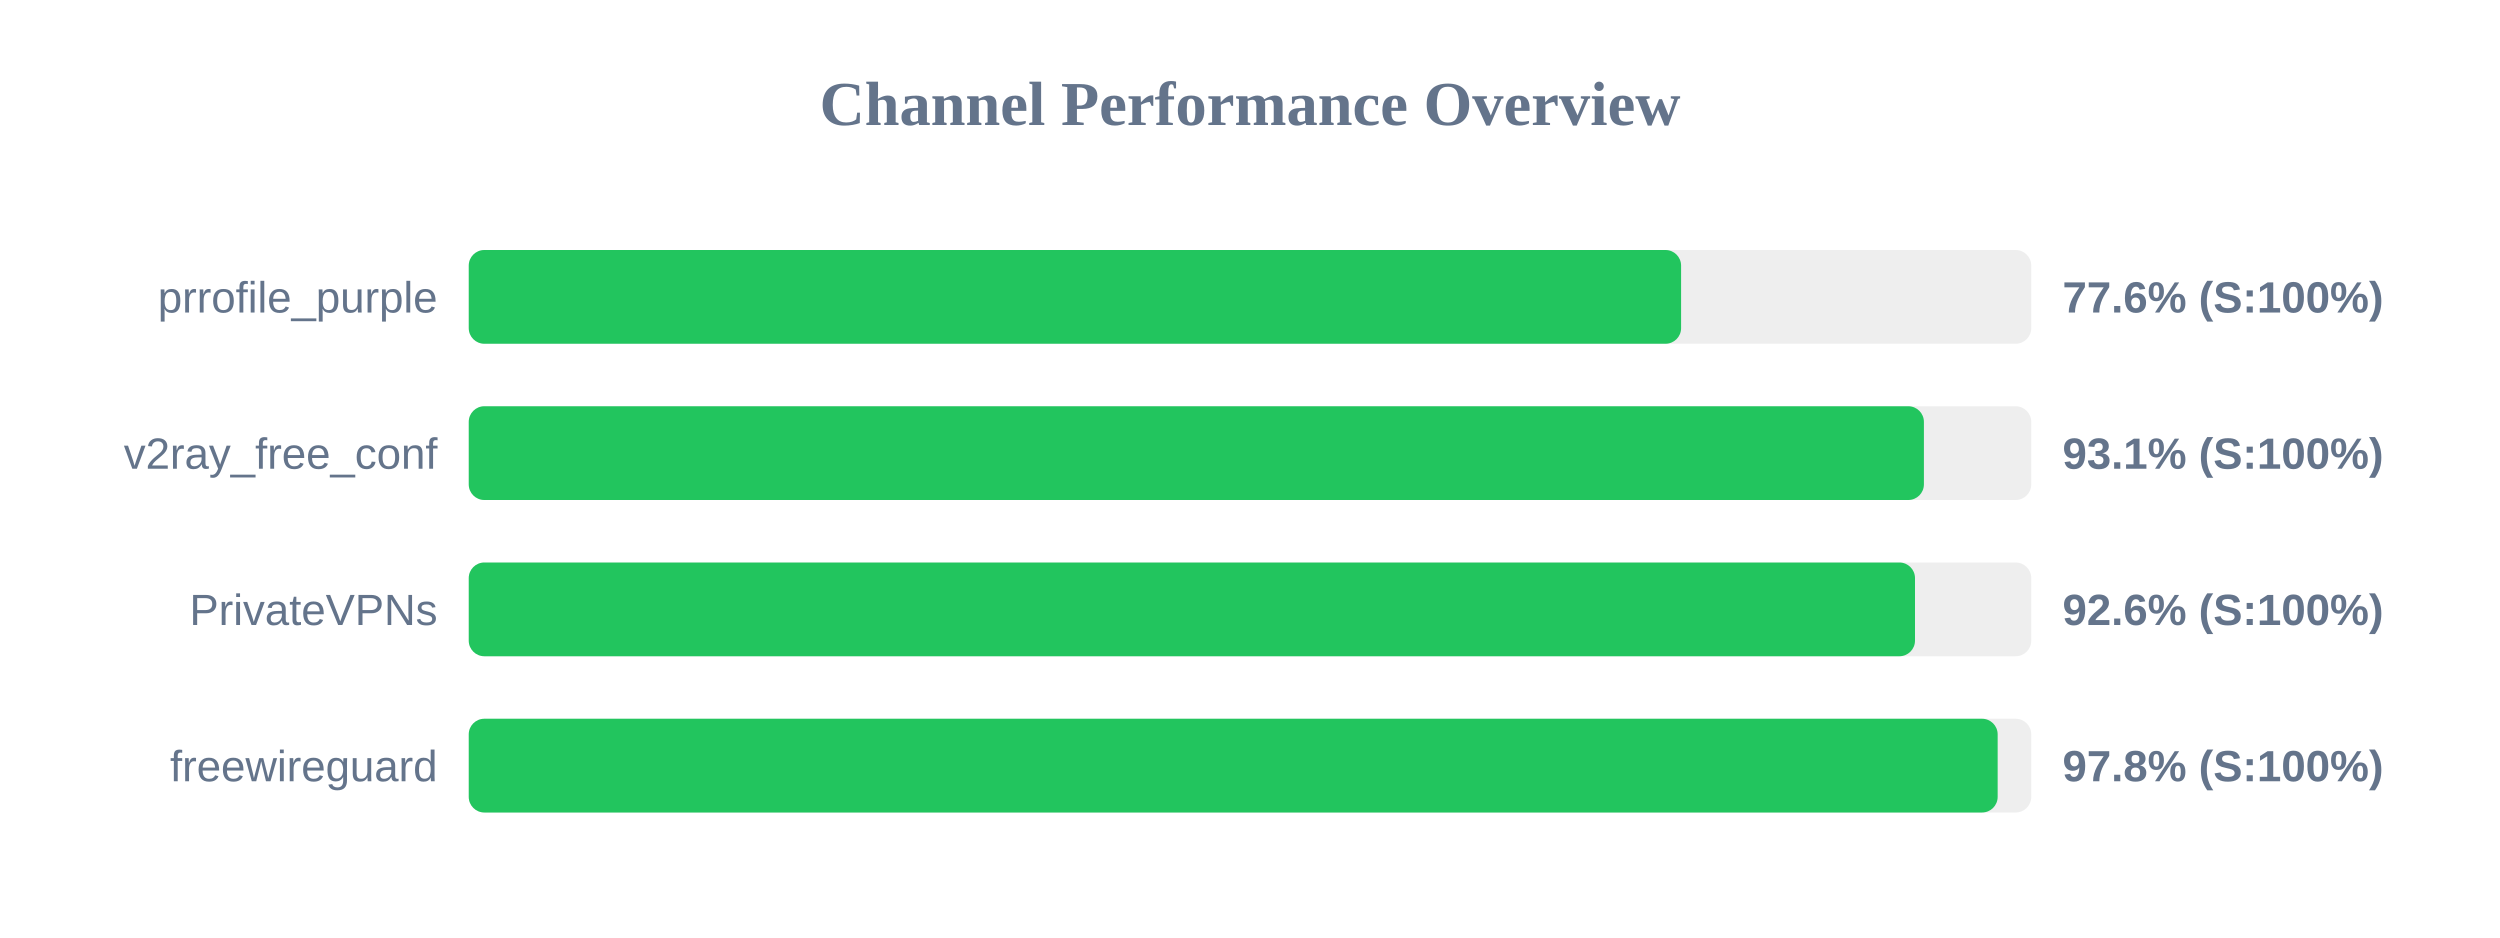
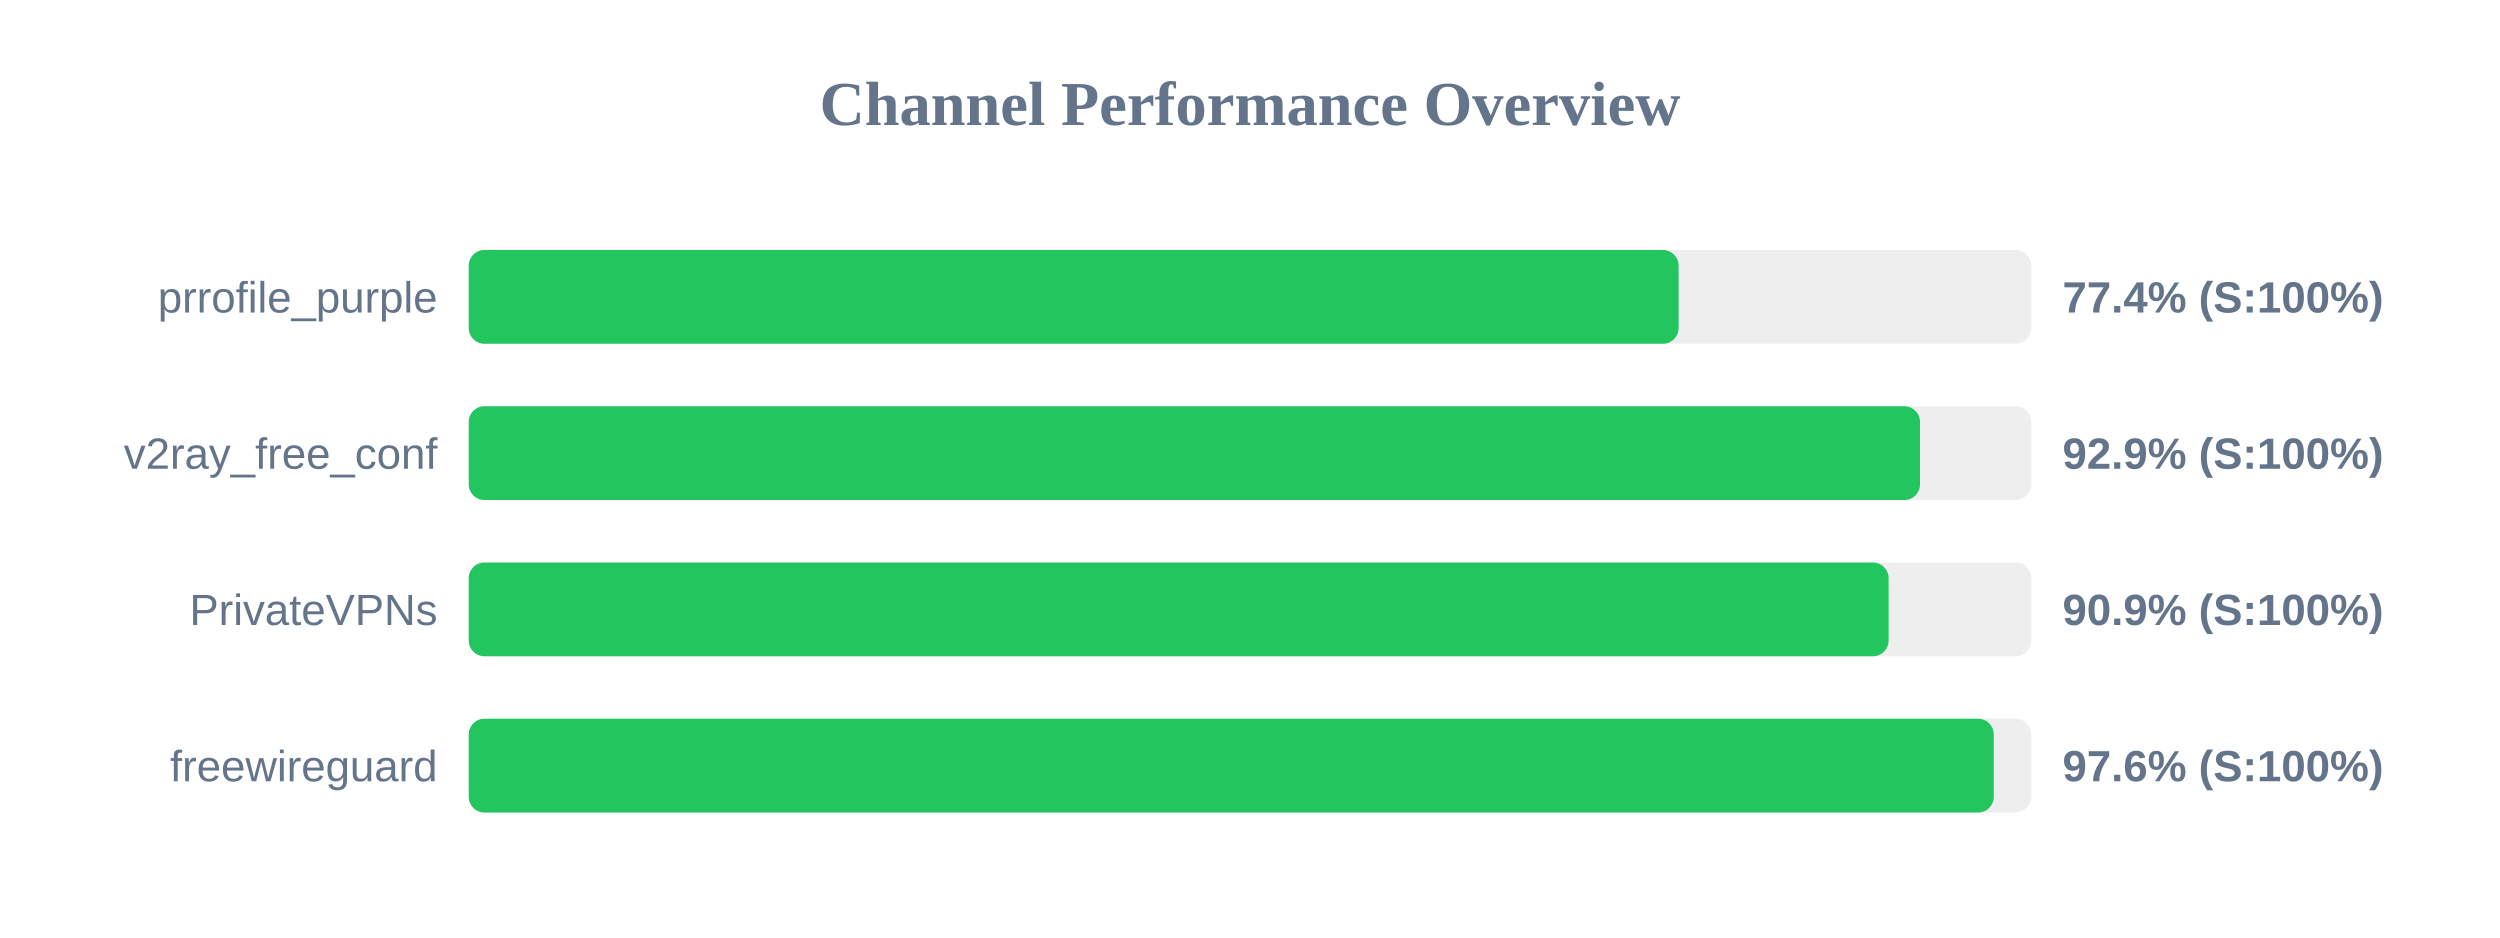
<svg xmlns="http://www.w3.org/2000/svg" width="800" height="300" version="1.1">
  <style>
        .row { font: 14px Arial; fill: #64748b; }
        .score { font: bold 14px Arial; fill: #64748b; }
    </style>
  <text x="400" y="40" text-anchor="middle" font-size="20px" font-weight="bold" fill="#64748b">Channel Performance Overview</text>
  <rect x="150" y="80" width="500" height="30" fill="#eee" rx="5" />
-   <rect x="150" y="80" width="387.95" height="30" fill="#22c55e" rx="5" />
+   <rect x="150" y="80" width="387.15" height="30" fill="#22c55e" rx="5" />
  <text x="140" y="100" text-anchor="end" class="row">prrofile_purple</text>
-   <text x="660" y="100" text-anchor="start" class="score">77.6% (S:100%)</text>
+   <text x="660" y="100" text-anchor="start" class="score">77.4% (S:100%)</text>
  <rect x="150" y="130" width="500" height="30" fill="#eee" rx="5" />
-   <rect x="150" y="130" width="465.65" height="30" fill="#22c55e" rx="5" />
+   <rect x="150" y="130" width="464.4" height="30" fill="#22c55e" rx="5" />
  <text x="140" y="150" text-anchor="end" class="row">v2ray_free_conf</text>
-   <text x="660" y="150" text-anchor="start" class="score">93.1% (S:100%)</text>
+   <text x="660" y="150" text-anchor="start" class="score">92.9% (S:100%)</text>
  <rect x="150" y="180" width="500" height="30" fill="#eee" rx="5" />
-   <rect x="150" y="180" width="462.8" height="30" fill="#22c55e" rx="5" />
+   <rect x="150" y="180" width="454.35" height="30" fill="#22c55e" rx="5" />
  <text x="140" y="200" text-anchor="end" class="row">PrivateVPNs</text>
-   <text x="660" y="200" text-anchor="start" class="score">92.6% (S:100%)</text>
+   <text x="660" y="200" text-anchor="start" class="score">90.9% (S:100%)</text>
  <rect x="150" y="230" width="500" height="30" fill="#eee" rx="5" />
-   <rect x="150" y="230" width="489.25" height="30" fill="#22c55e" rx="5" />
+   <rect x="150" y="230" width="488.0" height="30" fill="#22c55e" rx="5" />
  <text x="140" y="250" text-anchor="end" class="row">freewireguard</text>
-   <text x="660" y="250" text-anchor="start" class="score">97.8% (S:100%)</text>
+   <text x="660" y="250" text-anchor="start" class="score">97.6% (S:100%)</text>
</svg>
